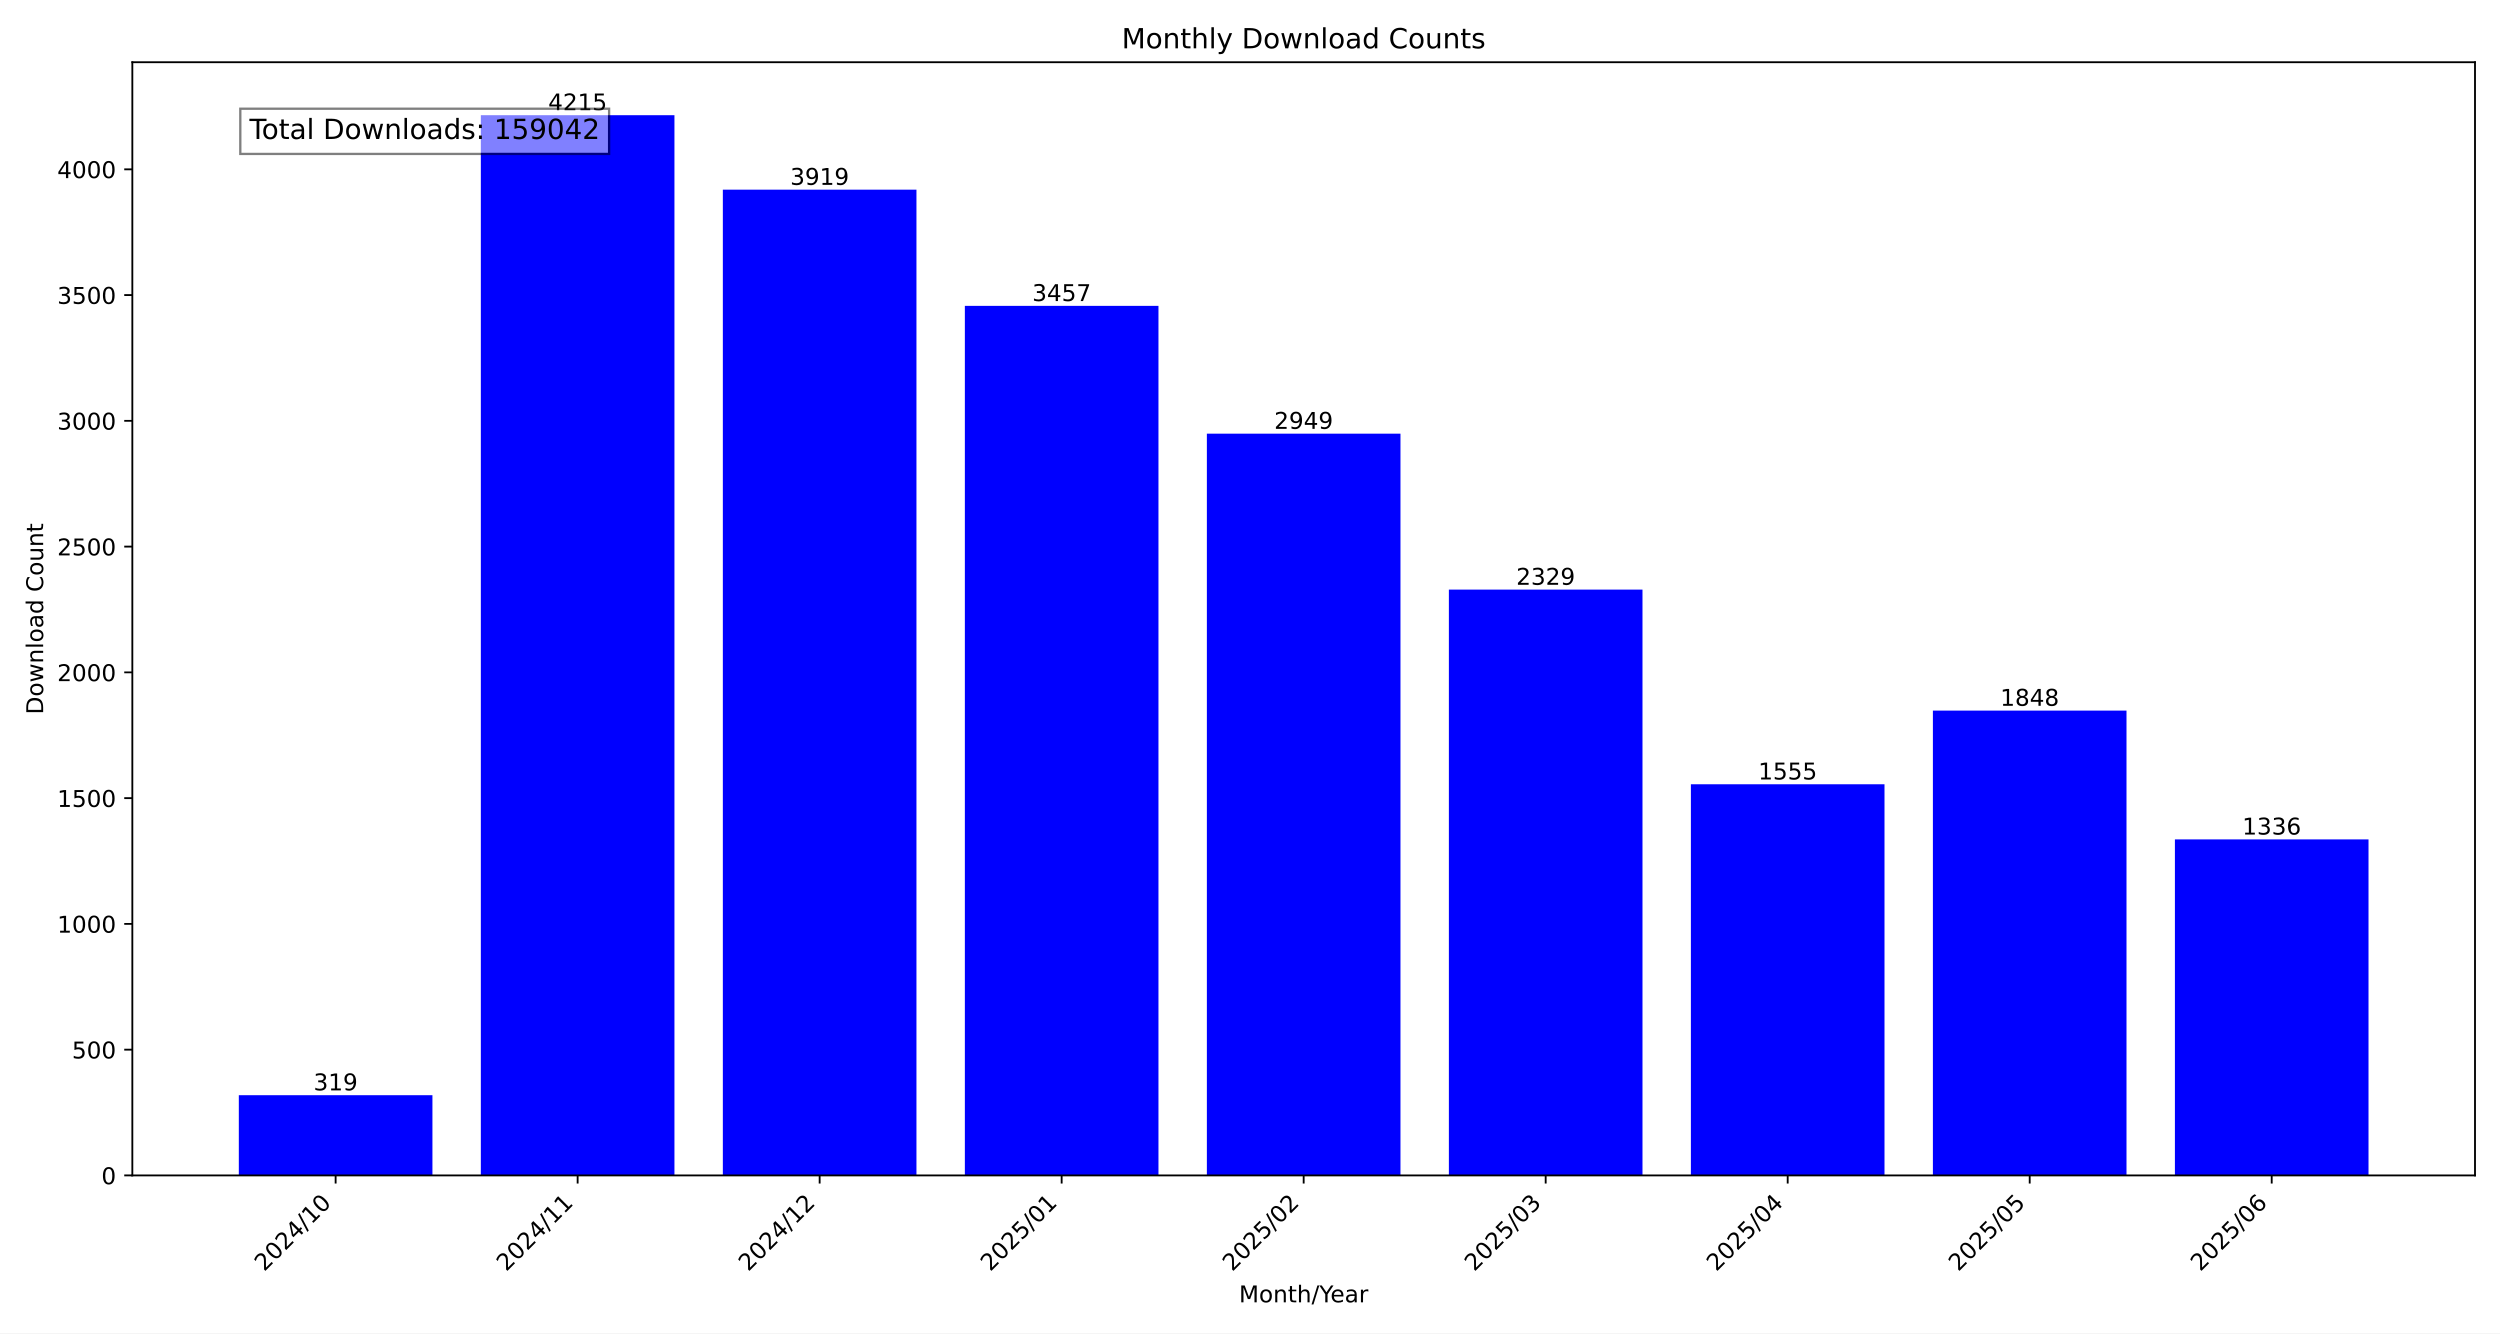
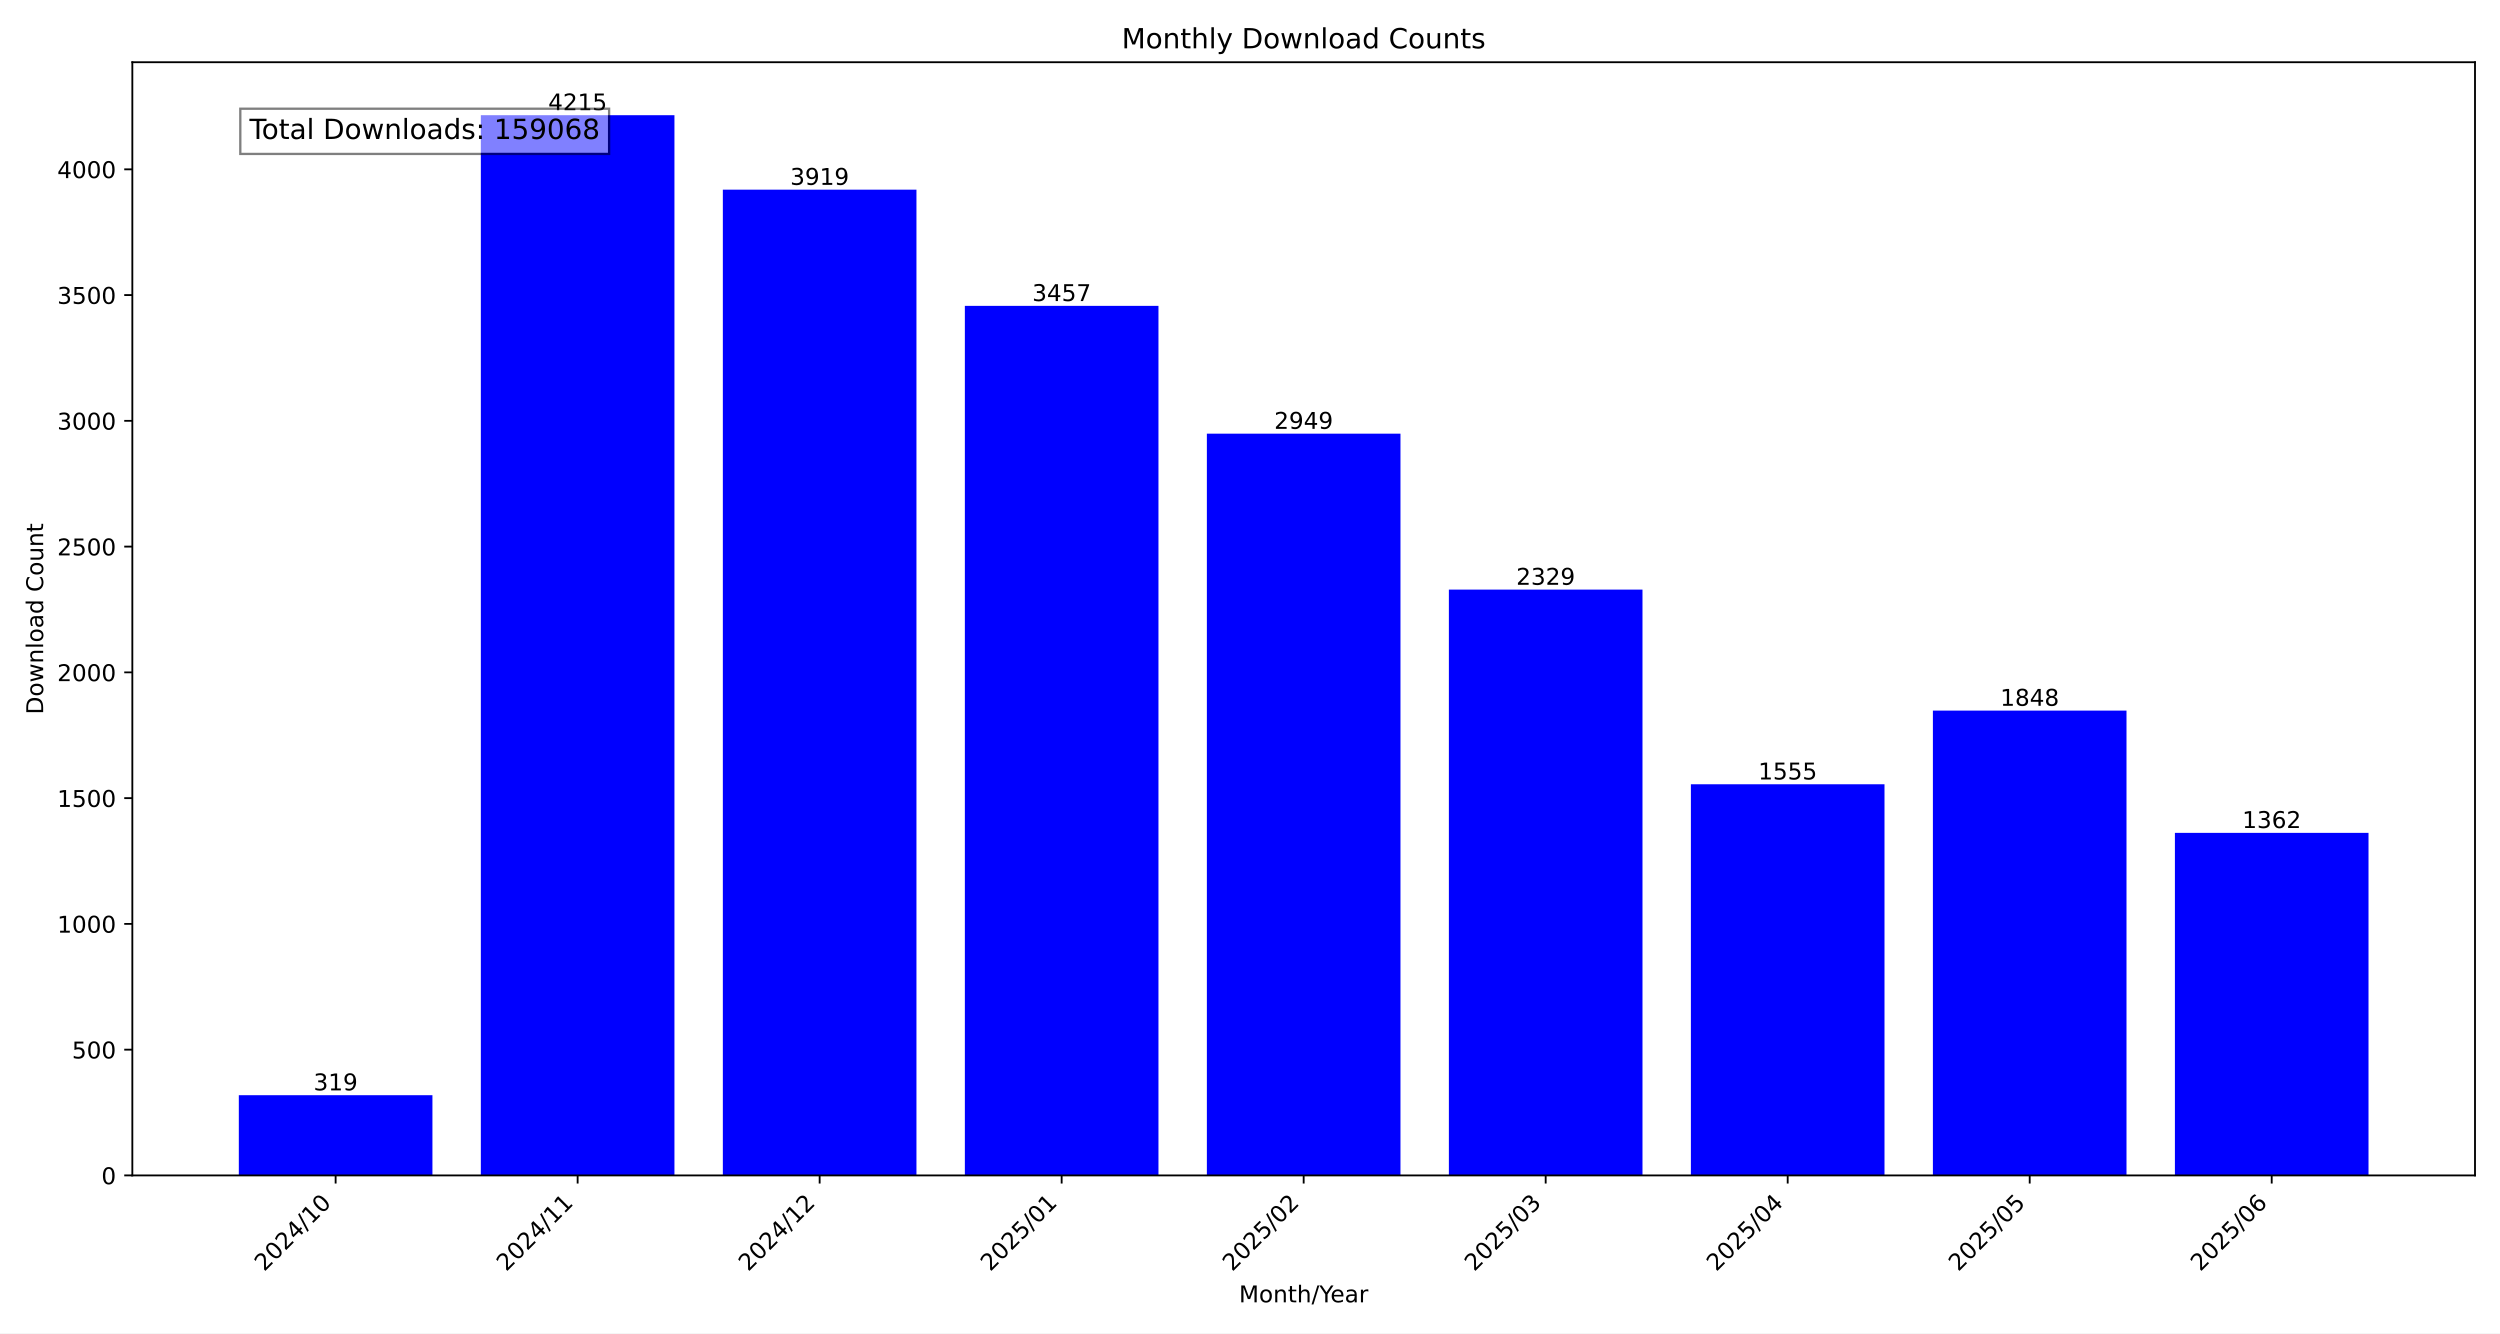
<svg xmlns="http://www.w3.org/2000/svg" xmlns:xlink="http://www.w3.org/1999/xlink" width="1080pt" height="576pt" viewBox="0 0 1080 576" version="1.1">
  <defs>
    <style type="text/css">*{stroke-linejoin: round; stroke-linecap: butt}</style>
  </defs>
  <g id="figure_1">
    <g id="patch_1">
      <path d="M 0 576  L 1080 576  L 1080 0  L 0 0  z " style="fill: #ffffff" />
    </g>
    <g id="axes_1">
      <g id="patch_2">
        <path d="M 57.17 507.782  L 1069.2 507.782  L 1069.2 26.88  L 57.17 26.88  z " style="fill: #ffffff" />
      </g>
      <g id="patch_3">
-         <path d="M 103.171 507.782  L 186.81 507.782  L 186.81 473.119  L 103.171 473.119  z " clip-path="url(#pa685946b12)" style="fill: #0000ff" />
+         <path d="M 103.171 507.782  L 186.81 507.782  L 186.81 473.119  L 103.171 473.119  z " clip-path="url(#p6efa0c07e5)" style="fill: #0000ff" />
      </g>
      <g id="patch_4">
-         <path d="M 207.72 507.782  L 291.359 507.782  L 291.359 49.78  L 207.72 49.78  z " clip-path="url(#pa685946b12)" style="fill: #0000ff" />
+         <path d="M 207.72 507.782  L 291.359 507.782  L 291.359 49.78  L 207.72 49.78  z " clip-path="url(#p6efa0c07e5)" style="fill: #0000ff" />
      </g>
      <g id="patch_5">
-         <path d="M 312.268 507.782  L 395.907 507.782  L 395.907 81.943  L 312.268 81.943  z " clip-path="url(#pa685946b12)" style="fill: #0000ff" />
+         <path d="M 312.268 507.782  L 395.907 507.782  L 395.907 81.943  L 312.268 81.943  z " clip-path="url(#p6efa0c07e5)" style="fill: #0000ff" />
      </g>
      <g id="patch_6">
-         <path d="M 416.817 507.782  L 500.456 507.782  L 500.456 132.144  L 416.817 132.144  z " clip-path="url(#pa685946b12)" style="fill: #0000ff" />
+         <path d="M 416.817 507.782  L 500.456 507.782  L 500.456 132.144  L 416.817 132.144  z " clip-path="url(#p6efa0c07e5)" style="fill: #0000ff" />
      </g>
      <g id="patch_7">
-         <path d="M 521.366 507.782  L 605.004 507.782  L 605.004 187.344  L 521.366 187.344  z " clip-path="url(#pa685946b12)" style="fill: #0000ff" />
+         <path d="M 521.366 507.782  L 605.004 507.782  L 605.004 187.344  L 521.366 187.344  z " clip-path="url(#p6efa0c07e5)" style="fill: #0000ff" />
      </g>
      <g id="patch_8">
-         <path d="M 625.914 507.782  L 709.553 507.782  L 709.553 254.713  L 625.914 254.713  z " clip-path="url(#pa685946b12)" style="fill: #0000ff" />
+         <path d="M 625.914 507.782  L 709.553 507.782  L 709.553 254.713  L 625.914 254.713  z " clip-path="url(#p6efa0c07e5)" style="fill: #0000ff" />
      </g>
      <g id="patch_9">
-         <path d="M 730.463 507.782  L 814.102 507.782  L 814.102 338.816  L 730.463 338.816  z " clip-path="url(#pa685946b12)" style="fill: #0000ff" />
+         <path d="M 730.463 507.782  L 814.102 507.782  L 814.102 338.816  L 730.463 338.816  z " clip-path="url(#p6efa0c07e5)" style="fill: #0000ff" />
      </g>
      <g id="patch_10">
-         <path d="M 835.011 507.782  L 918.65 507.782  L 918.65 306.978  L 835.011 306.978  z " clip-path="url(#pa685946b12)" style="fill: #0000ff" />
+         <path d="M 835.011 507.782  L 918.65 507.782  L 918.65 306.978  L 835.011 306.978  z " clip-path="url(#p6efa0c07e5)" style="fill: #0000ff" />
      </g>
      <g id="patch_11">
-         <path d="M 939.56 507.782  L 1023.199 507.782  L 1023.199 362.612  L 939.56 362.612  z " clip-path="url(#pa685946b12)" style="fill: #0000ff" />
+         <path d="M 939.56 507.782  L 1023.199 507.782  L 1023.199 359.787  L 939.56 359.787  z " clip-path="url(#p6efa0c07e5)" style="fill: #0000ff" />
      </g>
      <g id="matplotlib.axis_1">
        <g id="xtick_1">
          <g id="line2d_1">
            <defs>
-               <path id="m707efce98c" d="M 0 0  L 0 3.5  " style="stroke: #000000; stroke-width: 0.8" />
+               <path id="md44ec451df" d="M 0 0  L 0 3.5  " style="stroke: #000000; stroke-width: 0.8" />
            </defs>
            <g>
-               <use xlink:href="#m707efce98c" x="144.991" y="507.782" style="stroke: #000000; stroke-width: 0.8" />
+               <use xlink:href="#md44ec451df" x="144.991" y="507.782" style="stroke: #000000; stroke-width: 0.8" />
            </g>
          </g>
          <g id="text_1">
            <g transform="translate(114.1444 549.5306) rotate(-45) scale(0.1 -0.1)">
              <defs>
                <path id="DejaVuSans-32" d="M 1228 531  L 3431 531  L 3431 0  L 469 0  L 469 531  Q 828 903 1448 1529  Q 2069 2156 2228 2338  Q 2531 2678 2651 2914  Q 2772 3150 2772 3378  Q 2772 3750 2511 3984  Q 2250 4219 1831 4219  Q 1534 4219 1204 4116  Q 875 4013 500 3803  L 500 4441  Q 881 4594 1212 4672  Q 1544 4750 1819 4750  Q 2544 4750 2975 4387  Q 3406 4025 3406 3419  Q 3406 3131 3298 2873  Q 3191 2616 2906 2266  Q 2828 2175 2409 1742  Q 1991 1309 1228 531  z " transform="scale(0.015625)" />
                <path id="DejaVuSans-30" d="M 2034 4250  Q 1547 4250 1301 3770  Q 1056 3291 1056 2328  Q 1056 1369 1301 889  Q 1547 409 2034 409  Q 2525 409 2770 889  Q 3016 1369 3016 2328  Q 3016 3291 2770 3770  Q 2525 4250 2034 4250  z M 2034 4750  Q 2819 4750 3233 4129  Q 3647 3509 3647 2328  Q 3647 1150 3233 529  Q 2819 -91 2034 -91  Q 1250 -91 836 529  Q 422 1150 422 2328  Q 422 3509 836 4129  Q 1250 4750 2034 4750  z " transform="scale(0.015625)" />
                <path id="DejaVuSans-34" d="M 2419 4116  L 825 1625  L 2419 1625  L 2419 4116  z M 2253 4666  L 3047 4666  L 3047 1625  L 3713 1625  L 3713 1100  L 3047 1100  L 3047 0  L 2419 0  L 2419 1100  L 313 1100  L 313 1709  L 2253 4666  z " transform="scale(0.015625)" />
                <path id="DejaVuSans-2f" d="M 1625 4666  L 2156 4666  L 531 -594  L 0 -594  L 1625 4666  z " transform="scale(0.015625)" />
                <path id="DejaVuSans-31" d="M 794 531  L 1825 531  L 1825 4091  L 703 3866  L 703 4441  L 1819 4666  L 2450 4666  L 2450 531  L 3481 531  L 3481 0  L 794 0  L 794 531  z " transform="scale(0.015625)" />
              </defs>
              <use xlink:href="#DejaVuSans-32" />
              <use xlink:href="#DejaVuSans-30" x="63.623" />
              <use xlink:href="#DejaVuSans-32" x="127.246" />
              <use xlink:href="#DejaVuSans-34" x="190.869" />
              <use xlink:href="#DejaVuSans-2f" x="254.492" />
              <use xlink:href="#DejaVuSans-31" x="288.184" />
              <use xlink:href="#DejaVuSans-30" x="351.807" />
            </g>
          </g>
        </g>
        <g id="xtick_2">
          <g id="line2d_2">
            <g>
-               <use xlink:href="#m707efce98c" x="249.539" y="507.782" style="stroke: #000000; stroke-width: 0.8" />
+               <use xlink:href="#md44ec451df" x="249.539" y="507.782" style="stroke: #000000; stroke-width: 0.8" />
            </g>
          </g>
          <g id="text_2">
            <g transform="translate(218.6929 549.5306) rotate(-45) scale(0.1 -0.1)">
              <use xlink:href="#DejaVuSans-32" />
              <use xlink:href="#DejaVuSans-30" x="63.623" />
              <use xlink:href="#DejaVuSans-32" x="127.246" />
              <use xlink:href="#DejaVuSans-34" x="190.869" />
              <use xlink:href="#DejaVuSans-2f" x="254.492" />
              <use xlink:href="#DejaVuSans-31" x="288.184" />
              <use xlink:href="#DejaVuSans-31" x="351.807" />
            </g>
          </g>
        </g>
        <g id="xtick_3">
          <g id="line2d_3">
            <g>
-               <use xlink:href="#m707efce98c" x="354.088" y="507.782" style="stroke: #000000; stroke-width: 0.8" />
+               <use xlink:href="#md44ec451df" x="354.088" y="507.782" style="stroke: #000000; stroke-width: 0.8" />
            </g>
          </g>
          <g id="text_3">
            <g transform="translate(323.2415 549.5306) rotate(-45) scale(0.1 -0.1)">
              <use xlink:href="#DejaVuSans-32" />
              <use xlink:href="#DejaVuSans-30" x="63.623" />
              <use xlink:href="#DejaVuSans-32" x="127.246" />
              <use xlink:href="#DejaVuSans-34" x="190.869" />
              <use xlink:href="#DejaVuSans-2f" x="254.492" />
              <use xlink:href="#DejaVuSans-31" x="288.184" />
              <use xlink:href="#DejaVuSans-32" x="351.807" />
            </g>
          </g>
        </g>
        <g id="xtick_4">
          <g id="line2d_4">
            <g>
-               <use xlink:href="#m707efce98c" x="458.636" y="507.782" style="stroke: #000000; stroke-width: 0.8" />
+               <use xlink:href="#md44ec451df" x="458.636" y="507.782" style="stroke: #000000; stroke-width: 0.8" />
            </g>
          </g>
          <g id="text_4">
            <g transform="translate(427.79 549.5306) rotate(-45) scale(0.1 -0.1)">
              <defs>
                <path id="DejaVuSans-35" d="M 691 4666  L 3169 4666  L 3169 4134  L 1269 4134  L 1269 2991  Q 1406 3038 1543 3061  Q 1681 3084 1819 3084  Q 2600 3084 3056 2656  Q 3513 2228 3513 1497  Q 3513 744 3044 326  Q 2575 -91 1722 -91  Q 1428 -91 1123 -41  Q 819 9 494 109  L 494 744  Q 775 591 1075 516  Q 1375 441 1709 441  Q 2250 441 2565 725  Q 2881 1009 2881 1497  Q 2881 1984 2565 2268  Q 2250 2553 1709 2553  Q 1456 2553 1204 2497  Q 953 2441 691 2322  L 691 4666  z " transform="scale(0.015625)" />
              </defs>
              <use xlink:href="#DejaVuSans-32" />
              <use xlink:href="#DejaVuSans-30" x="63.623" />
              <use xlink:href="#DejaVuSans-32" x="127.246" />
              <use xlink:href="#DejaVuSans-35" x="190.869" />
              <use xlink:href="#DejaVuSans-2f" x="254.492" />
              <use xlink:href="#DejaVuSans-30" x="288.184" />
              <use xlink:href="#DejaVuSans-31" x="351.807" />
            </g>
          </g>
        </g>
        <g id="xtick_5">
          <g id="line2d_5">
            <g>
-               <use xlink:href="#m707efce98c" x="563.185" y="507.782" style="stroke: #000000; stroke-width: 0.8" />
+               <use xlink:href="#md44ec451df" x="563.185" y="507.782" style="stroke: #000000; stroke-width: 0.8" />
            </g>
          </g>
          <g id="text_5">
            <g transform="translate(532.3386 549.5306) rotate(-45) scale(0.1 -0.1)">
              <use xlink:href="#DejaVuSans-32" />
              <use xlink:href="#DejaVuSans-30" x="63.623" />
              <use xlink:href="#DejaVuSans-32" x="127.246" />
              <use xlink:href="#DejaVuSans-35" x="190.869" />
              <use xlink:href="#DejaVuSans-2f" x="254.492" />
              <use xlink:href="#DejaVuSans-30" x="288.184" />
              <use xlink:href="#DejaVuSans-32" x="351.807" />
            </g>
          </g>
        </g>
        <g id="xtick_6">
          <g id="line2d_6">
            <g>
-               <use xlink:href="#m707efce98c" x="667.734" y="507.782" style="stroke: #000000; stroke-width: 0.8" />
+               <use xlink:href="#md44ec451df" x="667.734" y="507.782" style="stroke: #000000; stroke-width: 0.8" />
            </g>
          </g>
          <g id="text_6">
            <g transform="translate(636.8871 549.5306) rotate(-45) scale(0.1 -0.1)">
              <defs>
                <path id="DejaVuSans-33" d="M 2597 2516  Q 3050 2419 3304 2112  Q 3559 1806 3559 1356  Q 3559 666 3084 287  Q 2609 -91 1734 -91  Q 1441 -91 1130 -33  Q 819 25 488 141  L 488 750  Q 750 597 1062 519  Q 1375 441 1716 441  Q 2309 441 2620 675  Q 2931 909 2931 1356  Q 2931 1769 2642 2001  Q 2353 2234 1838 2234  L 1294 2234  L 1294 2753  L 1863 2753  Q 2328 2753 2575 2939  Q 2822 3125 2822 3475  Q 2822 3834 2567 4026  Q 2313 4219 1838 4219  Q 1578 4219 1281 4162  Q 984 4106 628 3988  L 628 4550  Q 988 4650 1302 4700  Q 1616 4750 1894 4750  Q 2613 4750 3031 4423  Q 3450 4097 3450 3541  Q 3450 3153 3228 2886  Q 3006 2619 2597 2516  z " transform="scale(0.015625)" />
              </defs>
              <use xlink:href="#DejaVuSans-32" />
              <use xlink:href="#DejaVuSans-30" x="63.623" />
              <use xlink:href="#DejaVuSans-32" x="127.246" />
              <use xlink:href="#DejaVuSans-35" x="190.869" />
              <use xlink:href="#DejaVuSans-2f" x="254.492" />
              <use xlink:href="#DejaVuSans-30" x="288.184" />
              <use xlink:href="#DejaVuSans-33" x="351.807" />
            </g>
          </g>
        </g>
        <g id="xtick_7">
          <g id="line2d_7">
            <g>
-               <use xlink:href="#m707efce98c" x="772.282" y="507.782" style="stroke: #000000; stroke-width: 0.8" />
+               <use xlink:href="#md44ec451df" x="772.282" y="507.782" style="stroke: #000000; stroke-width: 0.8" />
            </g>
          </g>
          <g id="text_7">
            <g transform="translate(741.4357 549.5306) rotate(-45) scale(0.1 -0.1)">
              <use xlink:href="#DejaVuSans-32" />
              <use xlink:href="#DejaVuSans-30" x="63.623" />
              <use xlink:href="#DejaVuSans-32" x="127.246" />
              <use xlink:href="#DejaVuSans-35" x="190.869" />
              <use xlink:href="#DejaVuSans-2f" x="254.492" />
              <use xlink:href="#DejaVuSans-30" x="288.184" />
              <use xlink:href="#DejaVuSans-34" x="351.807" />
            </g>
          </g>
        </g>
        <g id="xtick_8">
          <g id="line2d_8">
            <g>
-               <use xlink:href="#m707efce98c" x="876.831" y="507.782" style="stroke: #000000; stroke-width: 0.8" />
+               <use xlink:href="#md44ec451df" x="876.831" y="507.782" style="stroke: #000000; stroke-width: 0.8" />
            </g>
          </g>
          <g id="text_8">
            <g transform="translate(845.9842 549.5306) rotate(-45) scale(0.1 -0.1)">
              <use xlink:href="#DejaVuSans-32" />
              <use xlink:href="#DejaVuSans-30" x="63.623" />
              <use xlink:href="#DejaVuSans-32" x="127.246" />
              <use xlink:href="#DejaVuSans-35" x="190.869" />
              <use xlink:href="#DejaVuSans-2f" x="254.492" />
              <use xlink:href="#DejaVuSans-30" x="288.184" />
              <use xlink:href="#DejaVuSans-35" x="351.807" />
            </g>
          </g>
        </g>
        <g id="xtick_9">
          <g id="line2d_9">
            <g>
-               <use xlink:href="#m707efce98c" x="981.379" y="507.782" style="stroke: #000000; stroke-width: 0.8" />
+               <use xlink:href="#md44ec451df" x="981.379" y="507.782" style="stroke: #000000; stroke-width: 0.8" />
            </g>
          </g>
          <g id="text_9">
            <g transform="translate(950.5328 549.5306) rotate(-45) scale(0.1 -0.1)">
              <defs>
                <path id="DejaVuSans-36" d="M 2113 2584  Q 1688 2584 1439 2293  Q 1191 2003 1191 1497  Q 1191 994 1439 701  Q 1688 409 2113 409  Q 2538 409 2786 701  Q 3034 994 3034 1497  Q 3034 2003 2786 2293  Q 2538 2584 2113 2584  z M 3366 4563  L 3366 3988  Q 3128 4100 2886 4159  Q 2644 4219 2406 4219  Q 1781 4219 1451 3797  Q 1122 3375 1075 2522  Q 1259 2794 1537 2939  Q 1816 3084 2150 3084  Q 2853 3084 3261 2657  Q 3669 2231 3669 1497  Q 3669 778 3244 343  Q 2819 -91 2113 -91  Q 1303 -91 875 529  Q 447 1150 447 2328  Q 447 3434 972 4092  Q 1497 4750 2381 4750  Q 2619 4750 2861 4703  Q 3103 4656 3366 4563  z " transform="scale(0.015625)" />
              </defs>
              <use xlink:href="#DejaVuSans-32" />
              <use xlink:href="#DejaVuSans-30" x="63.623" />
              <use xlink:href="#DejaVuSans-32" x="127.246" />
              <use xlink:href="#DejaVuSans-35" x="190.869" />
              <use xlink:href="#DejaVuSans-2f" x="254.492" />
              <use xlink:href="#DejaVuSans-30" x="288.184" />
              <use xlink:href="#DejaVuSans-36" x="351.807" />
            </g>
          </g>
        </g>
        <g id="text_10">
          <g transform="translate(535.242 562.5996) scale(0.1 -0.1)">
            <defs>
              <path id="DejaVuSans-4d" d="M 628 4666  L 1569 4666  L 2759 1491  L 3956 4666  L 4897 4666  L 4897 0  L 4281 0  L 4281 4097  L 3078 897  L 2444 897  L 1241 4097  L 1241 0  L 628 0  L 628 4666  z " transform="scale(0.015625)" />
              <path id="DejaVuSans-6f" d="M 1959 3097  Q 1497 3097 1228 2736  Q 959 2375 959 1747  Q 959 1119 1226 758  Q 1494 397 1959 397  Q 2419 397 2687 759  Q 2956 1122 2956 1747  Q 2956 2369 2687 2733  Q 2419 3097 1959 3097  z M 1959 3584  Q 2709 3584 3137 3096  Q 3566 2609 3566 1747  Q 3566 888 3137 398  Q 2709 -91 1959 -91  Q 1206 -91 779 398  Q 353 888 353 1747  Q 353 2609 779 3096  Q 1206 3584 1959 3584  z " transform="scale(0.015625)" />
              <path id="DejaVuSans-6e" d="M 3513 2113  L 3513 0  L 2938 0  L 2938 2094  Q 2938 2591 2744 2837  Q 2550 3084 2163 3084  Q 1697 3084 1428 2787  Q 1159 2491 1159 1978  L 1159 0  L 581 0  L 581 3500  L 1159 3500  L 1159 2956  Q 1366 3272 1645 3428  Q 1925 3584 2291 3584  Q 2894 3584 3203 3211  Q 3513 2838 3513 2113  z " transform="scale(0.015625)" />
              <path id="DejaVuSans-74" d="M 1172 4494  L 1172 3500  L 2356 3500  L 2356 3053  L 1172 3053  L 1172 1153  Q 1172 725 1289 603  Q 1406 481 1766 481  L 2356 481  L 2356 0  L 1766 0  Q 1100 0 847 248  Q 594 497 594 1153  L 594 3053  L 172 3053  L 172 3500  L 594 3500  L 594 4494  L 1172 4494  z " transform="scale(0.015625)" />
              <path id="DejaVuSans-68" d="M 3513 2113  L 3513 0  L 2938 0  L 2938 2094  Q 2938 2591 2744 2837  Q 2550 3084 2163 3084  Q 1697 3084 1428 2787  Q 1159 2491 1159 1978  L 1159 0  L 581 0  L 581 4863  L 1159 4863  L 1159 2956  Q 1366 3272 1645 3428  Q 1925 3584 2291 3584  Q 2894 3584 3203 3211  Q 3513 2838 3513 2113  z " transform="scale(0.015625)" />
              <path id="DejaVuSans-59" d="M -13 4666  L 666 4666  L 1959 2747  L 3244 4666  L 3922 4666  L 2272 2222  L 2272 0  L 1638 0  L 1638 2222  L -13 4666  z " transform="scale(0.015625)" />
              <path id="DejaVuSans-65" d="M 3597 1894  L 3597 1613  L 953 1613  Q 991 1019 1311 708  Q 1631 397 2203 397  Q 2534 397 2845 478  Q 3156 559 3463 722  L 3463 178  Q 3153 47 2828 -22  Q 2503 -91 2169 -91  Q 1331 -91 842 396  Q 353 884 353 1716  Q 353 2575 817 3079  Q 1281 3584 2069 3584  Q 2775 3584 3186 3129  Q 3597 2675 3597 1894  z M 3022 2063  Q 3016 2534 2758 2815  Q 2500 3097 2075 3097  Q 1594 3097 1305 2825  Q 1016 2553 972 2059  L 3022 2063  z " transform="scale(0.015625)" />
              <path id="DejaVuSans-61" d="M 2194 1759  Q 1497 1759 1228 1600  Q 959 1441 959 1056  Q 959 750 1161 570  Q 1363 391 1709 391  Q 2188 391 2477 730  Q 2766 1069 2766 1631  L 2766 1759  L 2194 1759  z M 3341 1997  L 3341 0  L 2766 0  L 2766 531  Q 2569 213 2275 61  Q 1981 -91 1556 -91  Q 1019 -91 701 211  Q 384 513 384 1019  Q 384 1609 779 1909  Q 1175 2209 1959 2209  L 2766 2209  L 2766 2266  Q 2766 2663 2505 2880  Q 2244 3097 1772 3097  Q 1472 3097 1187 3025  Q 903 2953 641 2809  L 641 3341  Q 956 3463 1253 3523  Q 1550 3584 1831 3584  Q 2591 3584 2966 3190  Q 3341 2797 3341 1997  z " transform="scale(0.015625)" />
              <path id="DejaVuSans-72" d="M 2631 2963  Q 2534 3019 2420 3045  Q 2306 3072 2169 3072  Q 1681 3072 1420 2755  Q 1159 2438 1159 1844  L 1159 0  L 581 0  L 581 3500  L 1159 3500  L 1159 2956  Q 1341 3275 1631 3429  Q 1922 3584 2338 3584  Q 2397 3584 2469 3576  Q 2541 3569 2628 3553  L 2631 2963  z " transform="scale(0.015625)" />
            </defs>
            <use xlink:href="#DejaVuSans-4d" />
            <use xlink:href="#DejaVuSans-6f" x="86.279" />
            <use xlink:href="#DejaVuSans-6e" x="147.461" />
            <use xlink:href="#DejaVuSans-74" x="210.84" />
            <use xlink:href="#DejaVuSans-68" x="250.049" />
            <use xlink:href="#DejaVuSans-2f" x="313.428" />
            <use xlink:href="#DejaVuSans-59" x="347.119" />
            <use xlink:href="#DejaVuSans-65" x="394.953" />
            <use xlink:href="#DejaVuSans-61" x="456.477" />
            <use xlink:href="#DejaVuSans-72" x="517.756" />
          </g>
        </g>
      </g>
      <g id="matplotlib.axis_2">
        <g id="ytick_1">
          <g id="line2d_10">
            <defs>
-               <path id="m60795c439b" d="M 0 0  L -3.5 0  " style="stroke: #000000; stroke-width: 0.8" />
+               <path id="mc760c32f6f" d="M 0 0  L -3.5 0  " style="stroke: #000000; stroke-width: 0.8" />
            </defs>
            <g>
-               <use xlink:href="#m60795c439b" x="57.17" y="507.782" style="stroke: #000000; stroke-width: 0.8" />
+               <use xlink:href="#mc760c32f6f" x="57.17" y="507.782" style="stroke: #000000; stroke-width: 0.8" />
            </g>
          </g>
          <g id="text_11">
            <g transform="translate(43.8075 511.581) scale(0.1 -0.1)">
              <use xlink:href="#DejaVuSans-30" />
            </g>
          </g>
        </g>
        <g id="ytick_2">
          <g id="line2d_11">
            <g>
-               <use xlink:href="#m60795c439b" x="57.17" y="453.452" style="stroke: #000000; stroke-width: 0.8" />
+               <use xlink:href="#mc760c32f6f" x="57.17" y="453.452" style="stroke: #000000; stroke-width: 0.8" />
            </g>
          </g>
          <g id="text_12">
            <g transform="translate(31.0825 457.251) scale(0.1 -0.1)">
              <use xlink:href="#DejaVuSans-35" />
              <use xlink:href="#DejaVuSans-30" x="63.623" />
              <use xlink:href="#DejaVuSans-30" x="127.246" />
            </g>
          </g>
        </g>
        <g id="ytick_3">
          <g id="line2d_12">
            <g>
-               <use xlink:href="#m60795c439b" x="57.17" y="399.122" style="stroke: #000000; stroke-width: 0.8" />
+               <use xlink:href="#mc760c32f6f" x="57.17" y="399.122" style="stroke: #000000; stroke-width: 0.8" />
            </g>
          </g>
          <g id="text_13">
            <g transform="translate(24.72 402.921) scale(0.1 -0.1)">
              <use xlink:href="#DejaVuSans-31" />
              <use xlink:href="#DejaVuSans-30" x="63.623" />
              <use xlink:href="#DejaVuSans-30" x="127.246" />
              <use xlink:href="#DejaVuSans-30" x="190.869" />
            </g>
          </g>
        </g>
        <g id="ytick_4">
          <g id="line2d_13">
            <g>
-               <use xlink:href="#m60795c439b" x="57.17" y="344.792" style="stroke: #000000; stroke-width: 0.8" />
+               <use xlink:href="#mc760c32f6f" x="57.17" y="344.792" style="stroke: #000000; stroke-width: 0.8" />
            </g>
          </g>
          <g id="text_14">
            <g transform="translate(24.72 348.5911) scale(0.1 -0.1)">
              <use xlink:href="#DejaVuSans-31" />
              <use xlink:href="#DejaVuSans-35" x="63.623" />
              <use xlink:href="#DejaVuSans-30" x="127.246" />
              <use xlink:href="#DejaVuSans-30" x="190.869" />
            </g>
          </g>
        </g>
        <g id="ytick_5">
          <g id="line2d_14">
            <g>
-               <use xlink:href="#m60795c439b" x="57.17" y="290.462" style="stroke: #000000; stroke-width: 0.8" />
+               <use xlink:href="#mc760c32f6f" x="57.17" y="290.462" style="stroke: #000000; stroke-width: 0.8" />
            </g>
          </g>
          <g id="text_15">
            <g transform="translate(24.72 294.2611) scale(0.1 -0.1)">
              <use xlink:href="#DejaVuSans-32" />
              <use xlink:href="#DejaVuSans-30" x="63.623" />
              <use xlink:href="#DejaVuSans-30" x="127.246" />
              <use xlink:href="#DejaVuSans-30" x="190.869" />
            </g>
          </g>
        </g>
        <g id="ytick_6">
          <g id="line2d_15">
            <g>
-               <use xlink:href="#m60795c439b" x="57.17" y="236.132" style="stroke: #000000; stroke-width: 0.8" />
+               <use xlink:href="#mc760c32f6f" x="57.17" y="236.132" style="stroke: #000000; stroke-width: 0.8" />
            </g>
          </g>
          <g id="text_16">
            <g transform="translate(24.72 239.9311) scale(0.1 -0.1)">
              <use xlink:href="#DejaVuSans-32" />
              <use xlink:href="#DejaVuSans-35" x="63.623" />
              <use xlink:href="#DejaVuSans-30" x="127.246" />
              <use xlink:href="#DejaVuSans-30" x="190.869" />
            </g>
          </g>
        </g>
        <g id="ytick_7">
          <g id="line2d_16">
            <g>
-               <use xlink:href="#m60795c439b" x="57.17" y="181.802" style="stroke: #000000; stroke-width: 0.8" />
+               <use xlink:href="#mc760c32f6f" x="57.17" y="181.802" style="stroke: #000000; stroke-width: 0.8" />
            </g>
          </g>
          <g id="text_17">
            <g transform="translate(24.72 185.6011) scale(0.1 -0.1)">
              <use xlink:href="#DejaVuSans-33" />
              <use xlink:href="#DejaVuSans-30" x="63.623" />
              <use xlink:href="#DejaVuSans-30" x="127.246" />
              <use xlink:href="#DejaVuSans-30" x="190.869" />
            </g>
          </g>
        </g>
        <g id="ytick_8">
          <g id="line2d_17">
            <g>
-               <use xlink:href="#m60795c439b" x="57.17" y="127.472" style="stroke: #000000; stroke-width: 0.8" />
+               <use xlink:href="#mc760c32f6f" x="57.17" y="127.472" style="stroke: #000000; stroke-width: 0.8" />
            </g>
          </g>
          <g id="text_18">
            <g transform="translate(24.72 131.2712) scale(0.1 -0.1)">
              <use xlink:href="#DejaVuSans-33" />
              <use xlink:href="#DejaVuSans-35" x="63.623" />
              <use xlink:href="#DejaVuSans-30" x="127.246" />
              <use xlink:href="#DejaVuSans-30" x="190.869" />
            </g>
          </g>
        </g>
        <g id="ytick_9">
          <g id="line2d_18">
            <g>
-               <use xlink:href="#m60795c439b" x="57.17" y="73.142" style="stroke: #000000; stroke-width: 0.8" />
+               <use xlink:href="#mc760c32f6f" x="57.17" y="73.142" style="stroke: #000000; stroke-width: 0.8" />
            </g>
          </g>
          <g id="text_19">
            <g transform="translate(24.72 76.94119) scale(0.1 -0.1)">
              <use xlink:href="#DejaVuSans-34" />
              <use xlink:href="#DejaVuSans-30" x="63.623" />
              <use xlink:href="#DejaVuSans-30" x="127.246" />
              <use xlink:href="#DejaVuSans-30" x="190.869" />
            </g>
          </g>
        </g>
        <g id="text_20">
          <g transform="translate(18.64031 308.6223) rotate(-90) scale(0.1 -0.1)">
            <defs>
              <path id="DejaVuSans-44" d="M 1259 4147  L 1259 519  L 2022 519  Q 2988 519 3436 956  Q 3884 1394 3884 2338  Q 3884 3275 3436 3711  Q 2988 4147 2022 4147  L 1259 4147  z M 628 4666  L 1925 4666  Q 3281 4666 3915 4102  Q 4550 3538 4550 2338  Q 4550 1131 3912 565  Q 3275 0 1925 0  L 628 0  L 628 4666  z " transform="scale(0.015625)" />
              <path id="DejaVuSans-77" d="M 269 3500  L 844 3500  L 1563 769  L 2278 3500  L 2956 3500  L 3675 769  L 4391 3500  L 4966 3500  L 4050 0  L 3372 0  L 2619 2869  L 1863 0  L 1184 0  L 269 3500  z " transform="scale(0.015625)" />
              <path id="DejaVuSans-6c" d="M 603 4863  L 1178 4863  L 1178 0  L 603 0  L 603 4863  z " transform="scale(0.015625)" />
              <path id="DejaVuSans-64" d="M 2906 2969  L 2906 4863  L 3481 4863  L 3481 0  L 2906 0  L 2906 525  Q 2725 213 2448 61  Q 2172 -91 1784 -91  Q 1150 -91 751 415  Q 353 922 353 1747  Q 353 2572 751 3078  Q 1150 3584 1784 3584  Q 2172 3584 2448 3432  Q 2725 3281 2906 2969  z M 947 1747  Q 947 1113 1208 752  Q 1469 391 1925 391  Q 2381 391 2643 752  Q 2906 1113 2906 1747  Q 2906 2381 2643 2742  Q 2381 3103 1925 3103  Q 1469 3103 1208 2742  Q 947 2381 947 1747  z " transform="scale(0.015625)" />
              <path id="DejaVuSans-20" transform="scale(0.015625)" />
              <path id="DejaVuSans-43" d="M 4122 4306  L 4122 3641  Q 3803 3938 3442 4084  Q 3081 4231 2675 4231  Q 1875 4231 1450 3742  Q 1025 3253 1025 2328  Q 1025 1406 1450 917  Q 1875 428 2675 428  Q 3081 428 3442 575  Q 3803 722 4122 1019  L 4122 359  Q 3791 134 3420 21  Q 3050 -91 2638 -91  Q 1578 -91 968 557  Q 359 1206 359 2328  Q 359 3453 968 4101  Q 1578 4750 2638 4750  Q 3056 4750 3426 4639  Q 3797 4528 4122 4306  z " transform="scale(0.015625)" />
              <path id="DejaVuSans-75" d="M 544 1381  L 544 3500  L 1119 3500  L 1119 1403  Q 1119 906 1312 657  Q 1506 409 1894 409  Q 2359 409 2629 706  Q 2900 1003 2900 1516  L 2900 3500  L 3475 3500  L 3475 0  L 2900 0  L 2900 538  Q 2691 219 2414 64  Q 2138 -91 1772 -91  Q 1169 -91 856 284  Q 544 659 544 1381  z M 1991 3584  L 1991 3584  z " transform="scale(0.015625)" />
            </defs>
            <use xlink:href="#DejaVuSans-44" />
            <use xlink:href="#DejaVuSans-6f" x="77.002" />
            <use xlink:href="#DejaVuSans-77" x="138.184" />
            <use xlink:href="#DejaVuSans-6e" x="219.971" />
            <use xlink:href="#DejaVuSans-6c" x="283.35" />
            <use xlink:href="#DejaVuSans-6f" x="311.133" />
            <use xlink:href="#DejaVuSans-61" x="372.314" />
            <use xlink:href="#DejaVuSans-64" x="433.594" />
            <use xlink:href="#DejaVuSans-20" x="497.07" />
            <use xlink:href="#DejaVuSans-43" x="528.857" />
            <use xlink:href="#DejaVuSans-6f" x="598.682" />
            <use xlink:href="#DejaVuSans-75" x="659.863" />
            <use xlink:href="#DejaVuSans-6e" x="723.242" />
            <use xlink:href="#DejaVuSans-74" x="786.621" />
          </g>
        </g>
      </g>
      <g id="patch_12">
        <path d="M 57.17 507.782  L 57.17 26.88  " style="fill: none; stroke: #000000; stroke-width: 0.8; stroke-linejoin: miter; stroke-linecap: square" />
      </g>
      <g id="patch_13">
        <path d="M 1069.2 507.782  L 1069.2 26.88  " style="fill: none; stroke: #000000; stroke-width: 0.8; stroke-linejoin: miter; stroke-linecap: square" />
      </g>
      <g id="patch_14">
        <path d="M 57.17 507.782  L 1069.2 507.782  " style="fill: none; stroke: #000000; stroke-width: 0.8; stroke-linejoin: miter; stroke-linecap: square" />
      </g>
      <g id="patch_15">
        <path d="M 57.17 26.88  L 1069.2 26.88  " style="fill: none; stroke: #000000; stroke-width: 0.8; stroke-linejoin: miter; stroke-linecap: square" />
      </g>
      <g id="text_21">
        <g transform="translate(135.447 471.0396) scale(0.1 -0.1)">
          <defs>
            <path id="DejaVuSans-39" d="M 703 97  L 703 672  Q 941 559 1184 500  Q 1428 441 1663 441  Q 2288 441 2617 861  Q 2947 1281 2994 2138  Q 2813 1869 2534 1725  Q 2256 1581 1919 1581  Q 1219 1581 811 2004  Q 403 2428 403 3163  Q 403 3881 828 4315  Q 1253 4750 1959 4750  Q 2769 4750 3195 4129  Q 3622 3509 3622 2328  Q 3622 1225 3098 567  Q 2575 -91 1691 -91  Q 1453 -91 1209 -44  Q 966 3 703 97  z M 1959 2075  Q 2384 2075 2632 2365  Q 2881 2656 2881 3163  Q 2881 3666 2632 3958  Q 2384 4250 1959 4250  Q 1534 4250 1286 3958  Q 1038 3666 1038 3163  Q 1038 2656 1286 2365  Q 1534 2075 1959 2075  z " transform="scale(0.015625)" />
          </defs>
          <use xlink:href="#DejaVuSans-33" />
          <use xlink:href="#DejaVuSans-31" x="63.623" />
          <use xlink:href="#DejaVuSans-39" x="127.246" />
        </g>
      </g>
      <g id="text_22">
        <g transform="translate(236.8143 47.7004) scale(0.1 -0.1)">
          <use xlink:href="#DejaVuSans-34" />
          <use xlink:href="#DejaVuSans-32" x="63.623" />
          <use xlink:href="#DejaVuSans-31" x="127.246" />
          <use xlink:href="#DejaVuSans-35" x="190.869" />
        </g>
      </g>
      <g id="text_23">
        <g transform="translate(341.3629 79.86374) scale(0.1 -0.1)">
          <use xlink:href="#DejaVuSans-33" />
          <use xlink:href="#DejaVuSans-39" x="63.623" />
          <use xlink:href="#DejaVuSans-31" x="127.246" />
          <use xlink:href="#DejaVuSans-39" x="190.869" />
        </g>
      </g>
      <g id="text_24">
        <g transform="translate(445.9114 130.0646) scale(0.1 -0.1)">
          <defs>
            <path id="DejaVuSans-37" d="M 525 4666  L 3525 4666  L 3525 4397  L 1831 0  L 1172 0  L 2766 4134  L 525 4134  L 525 4666  z " transform="scale(0.015625)" />
          </defs>
          <use xlink:href="#DejaVuSans-33" />
          <use xlink:href="#DejaVuSans-34" x="63.623" />
          <use xlink:href="#DejaVuSans-35" x="127.246" />
          <use xlink:href="#DejaVuSans-37" x="190.869" />
        </g>
      </g>
      <g id="text_25">
        <g transform="translate(550.46 185.2639) scale(0.1 -0.1)">
          <use xlink:href="#DejaVuSans-32" />
          <use xlink:href="#DejaVuSans-39" x="63.623" />
          <use xlink:href="#DejaVuSans-34" x="127.246" />
          <use xlink:href="#DejaVuSans-39" x="190.869" />
        </g>
      </g>
      <g id="text_26">
        <g transform="translate(655.0086 252.6331) scale(0.1 -0.1)">
          <use xlink:href="#DejaVuSans-32" />
          <use xlink:href="#DejaVuSans-33" x="63.623" />
          <use xlink:href="#DejaVuSans-32" x="127.246" />
          <use xlink:href="#DejaVuSans-39" x="190.869" />
        </g>
      </g>
      <g id="text_27">
        <g transform="translate(759.5571 336.7359) scale(0.1 -0.1)">
          <use xlink:href="#DejaVuSans-31" />
          <use xlink:href="#DejaVuSans-35" x="63.623" />
          <use xlink:href="#DejaVuSans-35" x="127.246" />
          <use xlink:href="#DejaVuSans-35" x="190.869" />
        </g>
      </g>
      <g id="text_28">
        <g transform="translate(864.1057 304.8985) scale(0.1 -0.1)">
          <defs>
            <path id="DejaVuSans-38" d="M 2034 2216  Q 1584 2216 1326 1975  Q 1069 1734 1069 1313  Q 1069 891 1326 650  Q 1584 409 2034 409  Q 2484 409 2743 651  Q 3003 894 3003 1313  Q 3003 1734 2745 1975  Q 2488 2216 2034 2216  z M 1403 2484  Q 997 2584 770 2862  Q 544 3141 544 3541  Q 544 4100 942 4425  Q 1341 4750 2034 4750  Q 2731 4750 3128 4425  Q 3525 4100 3525 3541  Q 3525 3141 3298 2862  Q 3072 2584 2669 2484  Q 3125 2378 3379 2068  Q 3634 1759 3634 1313  Q 3634 634 3220 271  Q 2806 -91 2034 -91  Q 1263 -91 848 271  Q 434 634 434 1313  Q 434 1759 690 2068  Q 947 2378 1403 2484  z M 1172 3481  Q 1172 3119 1398 2916  Q 1625 2713 2034 2713  Q 2441 2713 2670 2916  Q 2900 3119 2900 3481  Q 2900 3844 2670 4047  Q 2441 4250 2034 4250  Q 1625 4250 1398 4047  Q 1172 3844 1172 3481  z " transform="scale(0.015625)" />
          </defs>
          <use xlink:href="#DejaVuSans-31" />
          <use xlink:href="#DejaVuSans-38" x="63.623" />
          <use xlink:href="#DejaVuSans-34" x="127.246" />
          <use xlink:href="#DejaVuSans-38" x="190.869" />
        </g>
      </g>
      <g id="text_29">
-         <g transform="translate(968.6542 360.5324) scale(0.1 -0.1)">
+         <g transform="translate(968.6542 357.7072) scale(0.1 -0.1)">
          <use xlink:href="#DejaVuSans-31" />
          <use xlink:href="#DejaVuSans-33" x="63.623" />
-           <use xlink:href="#DejaVuSans-33" x="127.246" />
-           <use xlink:href="#DejaVuSans-36" x="190.869" />
+           <use xlink:href="#DejaVuSans-36" x="127.246" />
+           <use xlink:href="#DejaVuSans-32" x="190.869" />
        </g>
      </g>
      <g id="text_30">
        <g id="patch_16">
          <path d="M 103.811 66.499  L 263.136 66.499  L 263.136 46.965  L 103.811 46.965  z " style="fill: #ffffff; opacity: 0.5; stroke: #000000; stroke-linejoin: miter" />
        </g>
        <g transform="translate(107.7715 60.04321) scale(0.12 -0.12)">
          <defs>
            <path id="DejaVuSans-54" d="M -19 4666  L 3928 4666  L 3928 4134  L 2272 4134  L 2272 0  L 1638 0  L 1638 4134  L -19 4134  L -19 4666  z " transform="scale(0.015625)" />
            <path id="DejaVuSans-73" d="M 2834 3397  L 2834 2853  Q 2591 2978 2328 3040  Q 2066 3103 1784 3103  Q 1356 3103 1142 2972  Q 928 2841 928 2578  Q 928 2378 1081 2264  Q 1234 2150 1697 2047  L 1894 2003  Q 2506 1872 2764 1633  Q 3022 1394 3022 966  Q 3022 478 2636 193  Q 2250 -91 1575 -91  Q 1294 -91 989 -36  Q 684 19 347 128  L 347 722  Q 666 556 975 473  Q 1284 391 1588 391  Q 1994 391 2212 530  Q 2431 669 2431 922  Q 2431 1156 2273 1281  Q 2116 1406 1581 1522  L 1381 1569  Q 847 1681 609 1914  Q 372 2147 372 2553  Q 372 3047 722 3315  Q 1072 3584 1716 3584  Q 2034 3584 2315 3537  Q 2597 3491 2834 3397  z " transform="scale(0.015625)" />
            <path id="DejaVuSans-3a" d="M 750 794  L 1409 794  L 1409 0  L 750 0  L 750 794  z M 750 3309  L 1409 3309  L 1409 2516  L 750 2516  L 750 3309  z " transform="scale(0.015625)" />
          </defs>
          <use xlink:href="#DejaVuSans-54" />
          <use xlink:href="#DejaVuSans-6f" x="44.084" />
          <use xlink:href="#DejaVuSans-74" x="105.266" />
          <use xlink:href="#DejaVuSans-61" x="144.475" />
          <use xlink:href="#DejaVuSans-6c" x="205.754" />
          <use xlink:href="#DejaVuSans-20" x="233.537" />
          <use xlink:href="#DejaVuSans-44" x="265.324" />
          <use xlink:href="#DejaVuSans-6f" x="342.326" />
          <use xlink:href="#DejaVuSans-77" x="403.508" />
          <use xlink:href="#DejaVuSans-6e" x="485.295" />
          <use xlink:href="#DejaVuSans-6c" x="548.674" />
          <use xlink:href="#DejaVuSans-6f" x="576.457" />
          <use xlink:href="#DejaVuSans-61" x="637.639" />
          <use xlink:href="#DejaVuSans-64" x="698.918" />
          <use xlink:href="#DejaVuSans-73" x="762.395" />
          <use xlink:href="#DejaVuSans-3a" x="814.494" />
          <use xlink:href="#DejaVuSans-20" x="848.186" />
          <use xlink:href="#DejaVuSans-31" x="879.973" />
          <use xlink:href="#DejaVuSans-35" x="943.596" />
          <use xlink:href="#DejaVuSans-39" x="1007.219" />
          <use xlink:href="#DejaVuSans-30" x="1070.842" />
-           <use xlink:href="#DejaVuSans-34" x="1134.465" />
-           <use xlink:href="#DejaVuSans-32" x="1198.088" />
+           <use xlink:href="#DejaVuSans-36" x="1134.465" />
+           <use xlink:href="#DejaVuSans-38" x="1198.088" />
        </g>
      </g>
      <g id="text_31">
        <g transform="translate(484.5794 20.88) scale(0.12 -0.12)">
          <defs>
            <path id="DejaVuSans-79" d="M 2059 -325  Q 1816 -950 1584 -1140  Q 1353 -1331 966 -1331  L 506 -1331  L 506 -850  L 844 -850  Q 1081 -850 1212 -737  Q 1344 -625 1503 -206  L 1606 56  L 191 3500  L 800 3500  L 1894 763  L 2988 3500  L 3597 3500  L 2059 -325  z " transform="scale(0.015625)" />
          </defs>
          <use xlink:href="#DejaVuSans-4d" />
          <use xlink:href="#DejaVuSans-6f" x="86.279" />
          <use xlink:href="#DejaVuSans-6e" x="147.461" />
          <use xlink:href="#DejaVuSans-74" x="210.84" />
          <use xlink:href="#DejaVuSans-68" x="250.049" />
          <use xlink:href="#DejaVuSans-6c" x="313.428" />
          <use xlink:href="#DejaVuSans-79" x="341.211" />
          <use xlink:href="#DejaVuSans-20" x="400.391" />
          <use xlink:href="#DejaVuSans-44" x="432.178" />
          <use xlink:href="#DejaVuSans-6f" x="509.18" />
          <use xlink:href="#DejaVuSans-77" x="570.361" />
          <use xlink:href="#DejaVuSans-6e" x="652.148" />
          <use xlink:href="#DejaVuSans-6c" x="715.527" />
          <use xlink:href="#DejaVuSans-6f" x="743.311" />
          <use xlink:href="#DejaVuSans-61" x="804.492" />
          <use xlink:href="#DejaVuSans-64" x="865.771" />
          <use xlink:href="#DejaVuSans-20" x="929.248" />
          <use xlink:href="#DejaVuSans-43" x="961.035" />
          <use xlink:href="#DejaVuSans-6f" x="1030.859" />
          <use xlink:href="#DejaVuSans-75" x="1092.041" />
          <use xlink:href="#DejaVuSans-6e" x="1155.42" />
          <use xlink:href="#DejaVuSans-74" x="1218.799" />
          <use xlink:href="#DejaVuSans-73" x="1258.008" />
        </g>
      </g>
    </g>
  </g>
  <defs>
-     <clipPath id="pa685946b12">
+     <clipPath id="p6efa0c07e5">
      <rect x="57.17" y="26.88" width="1012.03" height="480.902" />
    </clipPath>
  </defs>
</svg>
